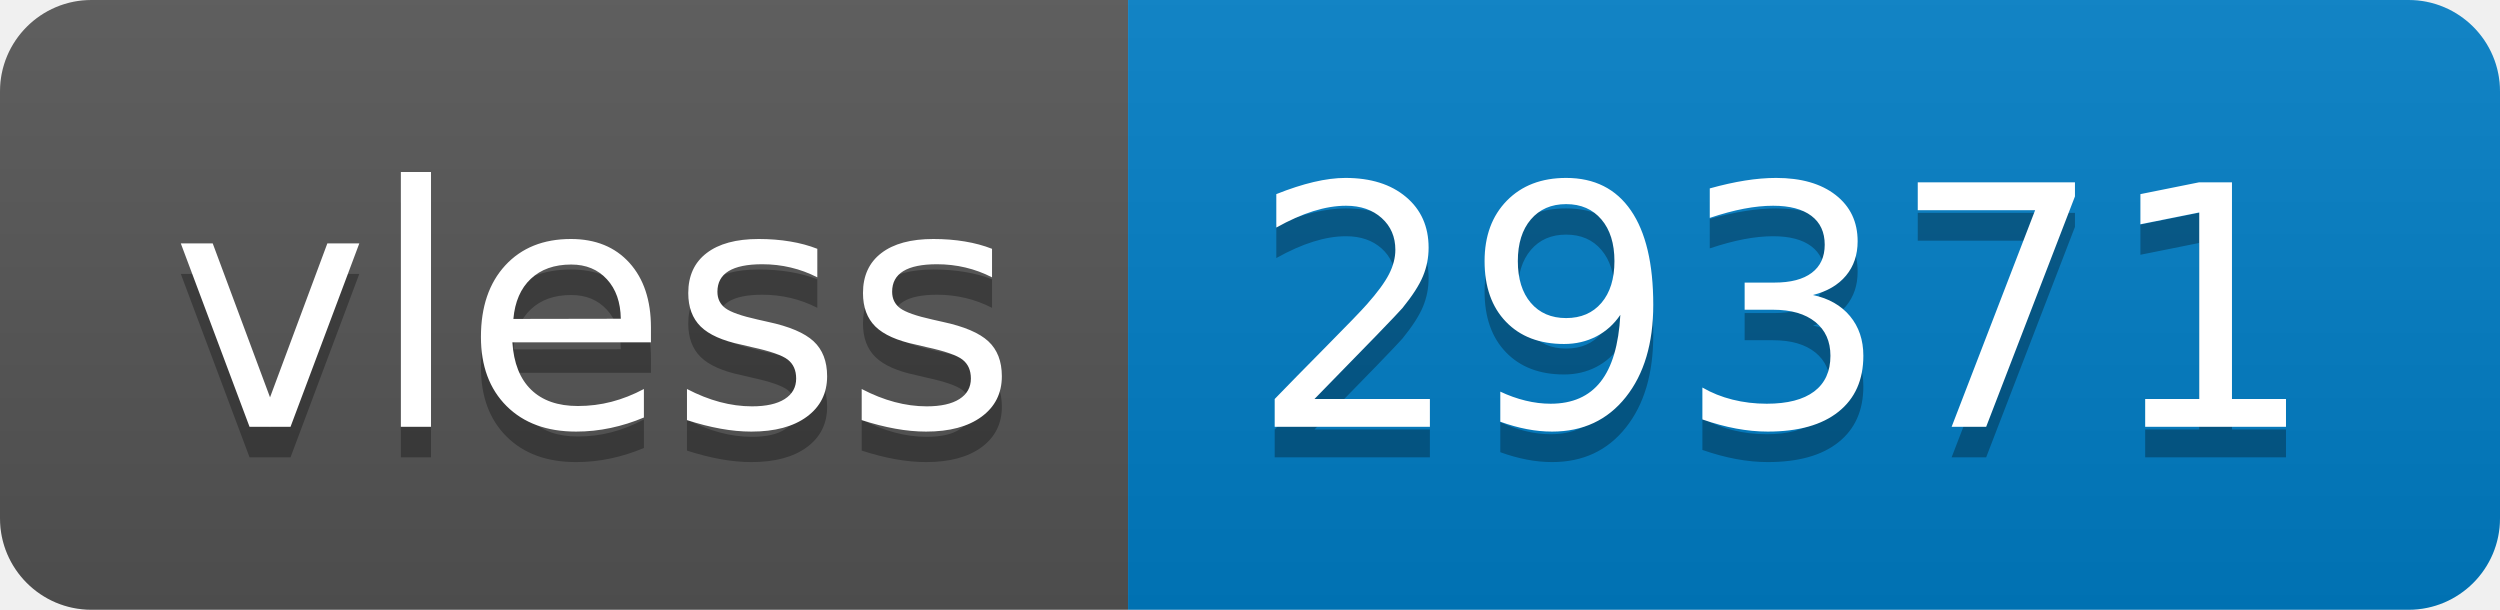
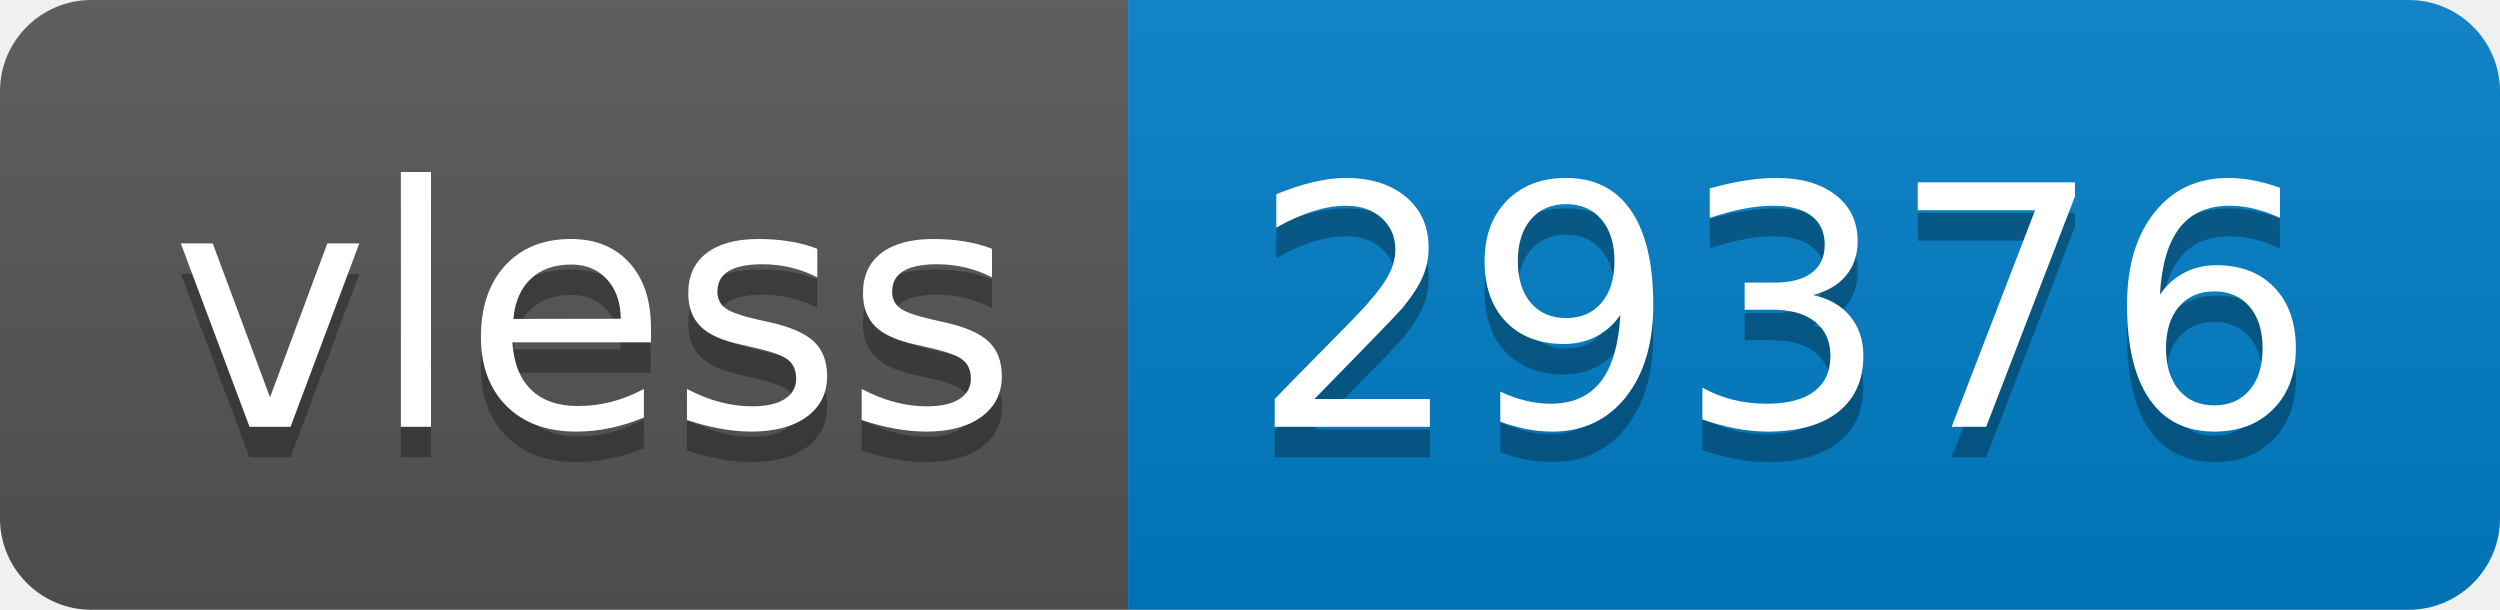
- <svg xmlns="http://www.w3.org/2000/svg" width="82" height="20" role="img" aria-label="vless: 29371">
+ <svg xmlns="http://www.w3.org/2000/svg" width="82" height="20" role="img" aria-label="vless: 29376">
  <linearGradient id="s" x2="0" y2="100%">
    <stop offset="0" stop-color="#bbb" stop-opacity=".1" />
    <stop offset="1" stop-opacity=".1" />
  </linearGradient>
  <clipPath id="r">
    <rect width="82" height="20" rx="3" fill="#fff" />
  </clipPath>
  <g clip-path="url(#r)">
    <rect width="37" height="20" fill="#555" />
    <rect x="37" width="45" height="20" fill="#007ec6" />
    <rect width="82" height="20" fill="url(#s)" />
  </g>
  <g fill="#fff" text-anchor="middle" font-family="Verdana,Geneva,DejaVu Sans,sans-serif" text-rendering="geometricPrecision" font-size="110">
    <text aria-hidden="true" x="195" y="150" fill="#010101" fill-opacity=".3" transform="scale(.1)" textLength="270">vless</text>
    <text x="195" y="140" transform="scale(.1)" fill="#fff" textLength="270">vless</text>
-     <text aria-hidden="true" x="585" y="150" fill="#010101" fill-opacity=".3" transform="scale(.1)" textLength="350">29371</text>
-     <text x="585" y="140" transform="scale(.1)" fill="#fff" textLength="350">29371</text>
+     <text aria-hidden="true" x="585" y="150" fill="#010101" fill-opacity=".3" transform="scale(.1)" textLength="350">29376</text>
+     <text x="585" y="140" transform="scale(.1)" fill="#fff" textLength="350">29376</text>
  </g>
</svg>
